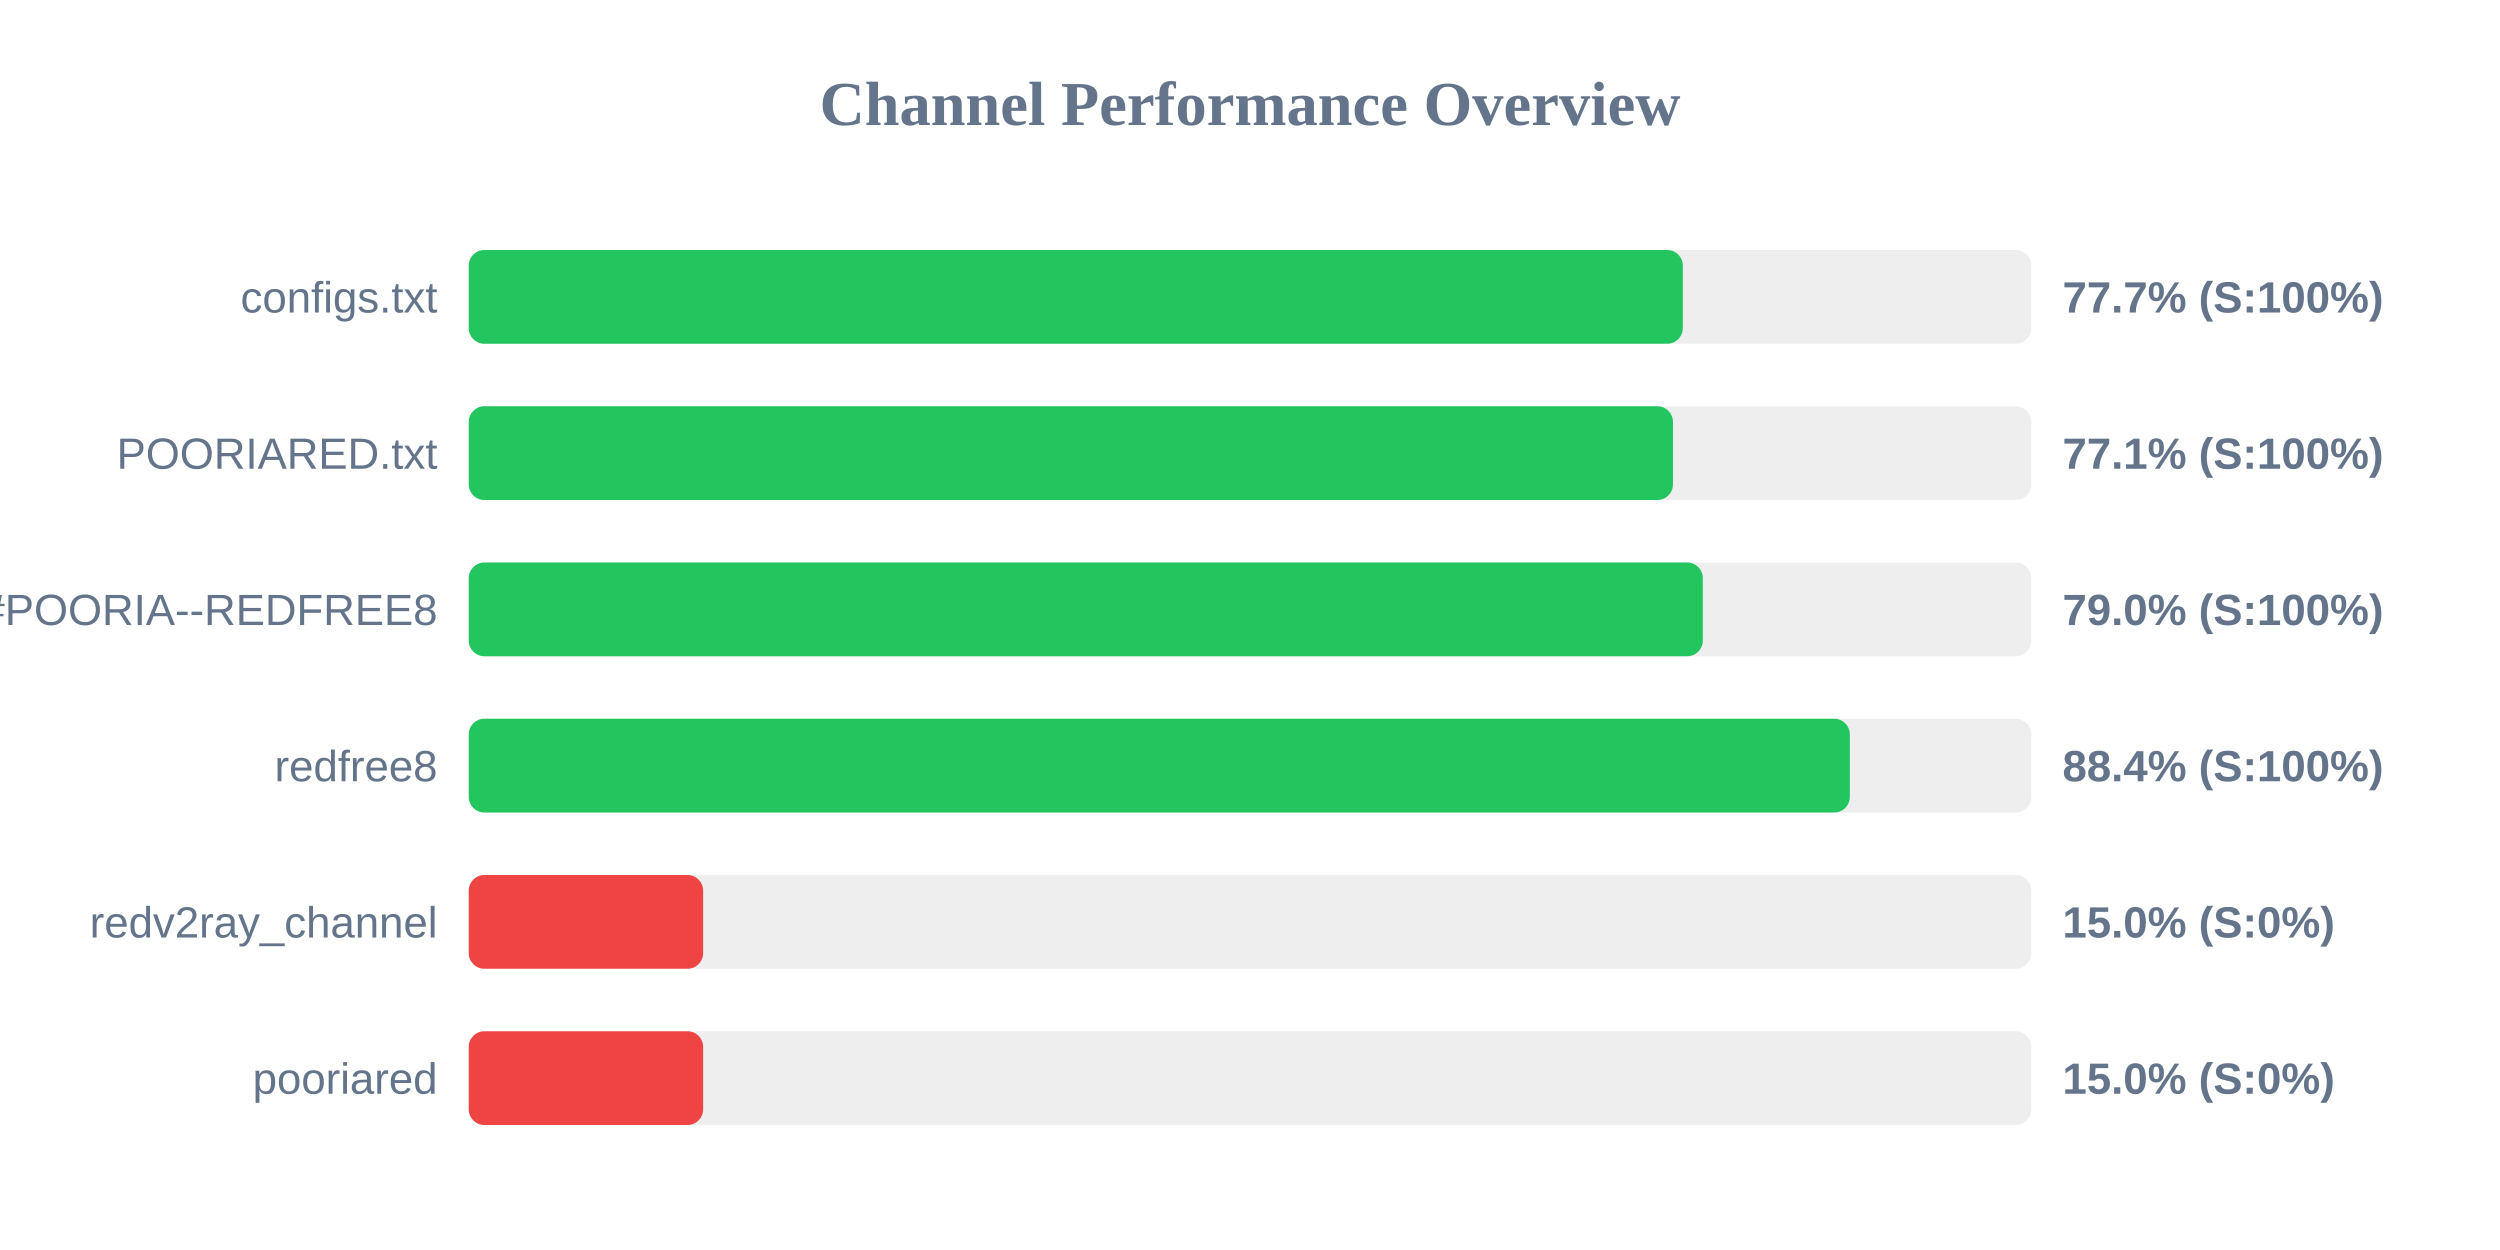
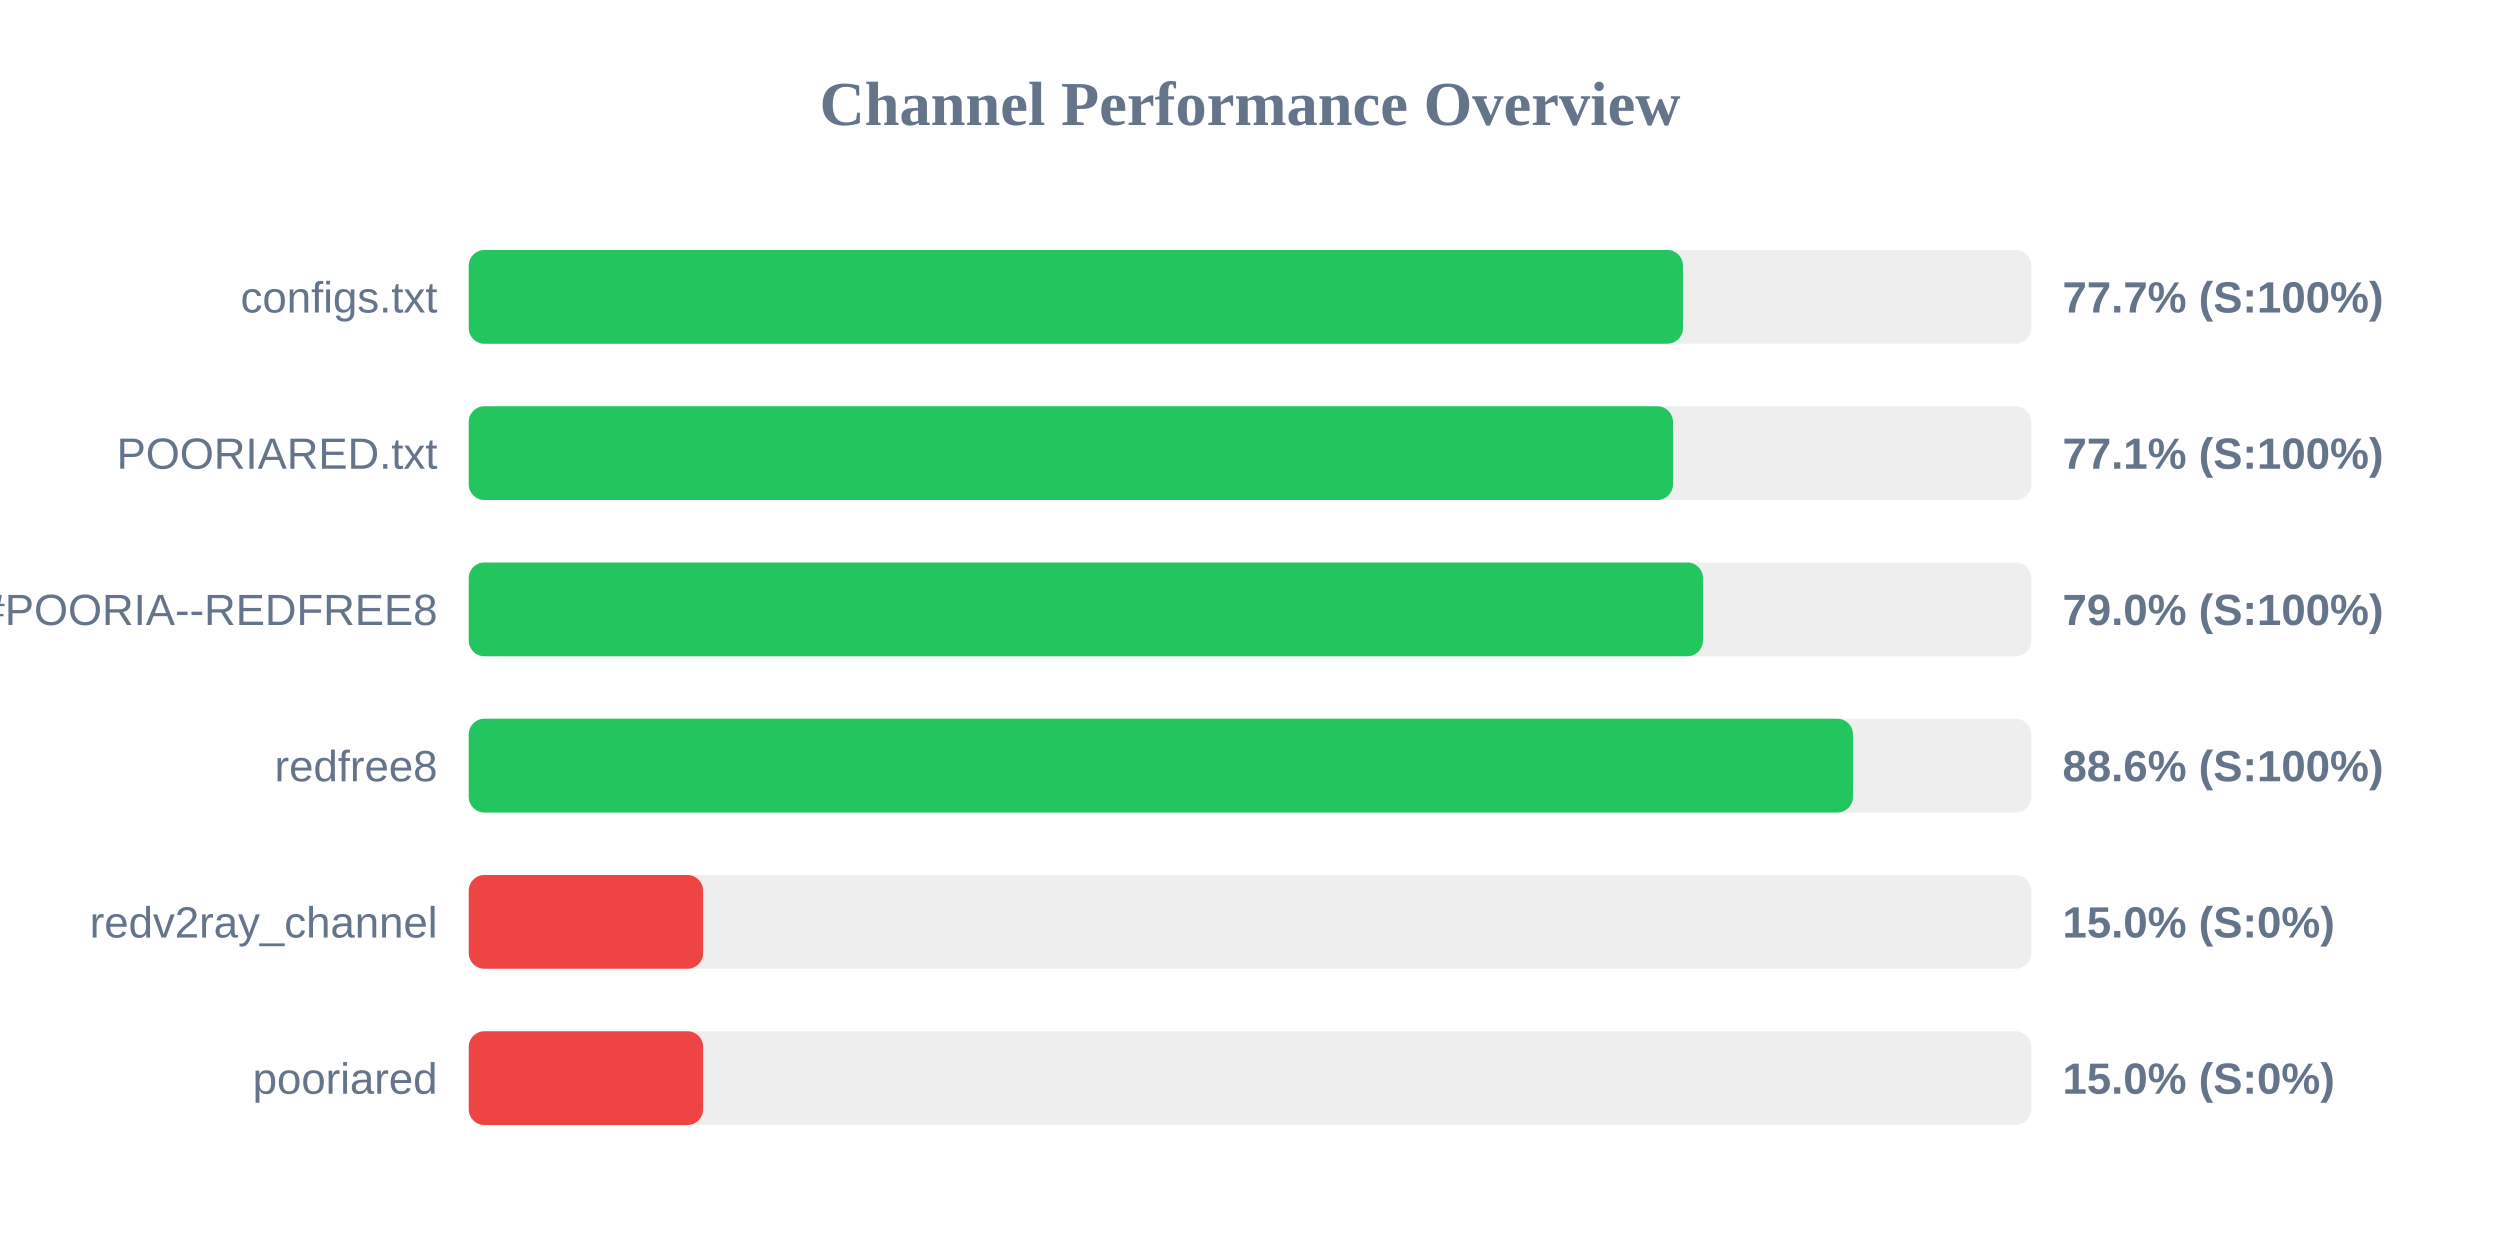
<svg xmlns="http://www.w3.org/2000/svg" width="800" height="400" version="1.1">
  <style>
        .row { font: 14px Arial; fill: #64748b; }
        .score { font: bold 14px Arial; fill: #64748b; }
    </style>
  <text x="400" y="40" text-anchor="middle" font-size="20px" font-weight="bold" fill="#64748b">Channel Performance Overview</text>
  <rect x="150" y="80" width="500" height="30" fill="#eee" rx="5" />
-   <rect x="150" y="80" width="388.5" height="30" fill="#22c55e" rx="5" />
+   <rect x="150" y="80" width="388.55" height="30" fill="#22c55e" rx="5" />
  <text x="140" y="100" text-anchor="end" class="row">configs.txt</text>
  <text x="660" y="100" text-anchor="start" class="score">77.7% (S:100%)</text>
  <rect x="150" y="130" width="500" height="30" fill="#eee" rx="5" />
  <rect x="150" y="130" width="385.35" height="30" fill="#22c55e" rx="5" />
  <text x="140" y="150" text-anchor="end" class="row">POORIARED.txt</text>
  <text x="660" y="150" text-anchor="start" class="score">77.1% (S:100%)</text>
  <rect x="150" y="180" width="500" height="30" fill="#eee" rx="5" />
-   <rect x="150" y="180" width="394.9" height="30" fill="#22c55e" rx="5" />
+   <rect x="150" y="180" width="394.95" height="30" fill="#22c55e" rx="5" />
  <text x="140" y="200" text-anchor="end" class="row">POORIA--REDFREE8.txt#POORIA--REDFREE8</text>
  <text x="660" y="200" text-anchor="start" class="score">79.0% (S:100%)</text>
  <rect x="150" y="230" width="500" height="30" fill="#eee" rx="5" />
-   <rect x="150" y="230" width="441.95" height="30" fill="#22c55e" rx="5" />
+   <rect x="150" y="230" width="442.95" height="30" fill="#22c55e" rx="5" />
  <text x="140" y="250" text-anchor="end" class="row">redfree8</text>
-   <text x="660" y="250" text-anchor="start" class="score">88.4% (S:100%)</text>
+   <text x="660" y="250" text-anchor="start" class="score">88.6% (S:100%)</text>
  <rect x="150" y="280" width="500" height="30" fill="#eee" rx="5" />
  <rect x="150" y="280" width="75.0" height="30" fill="#ef4444" rx="5" />
  <text x="140" y="300" text-anchor="end" class="row">redv2ray_channel</text>
  <text x="660" y="300" text-anchor="start" class="score">15.0% (S:0%)</text>
  <rect x="150" y="330" width="500" height="30" fill="#eee" rx="5" />
  <rect x="150" y="330" width="75.0" height="30" fill="#ef4444" rx="5" />
  <text x="140" y="350" text-anchor="end" class="row">pooriared</text>
  <text x="660" y="350" text-anchor="start" class="score">15.0% (S:0%)</text>
</svg>
